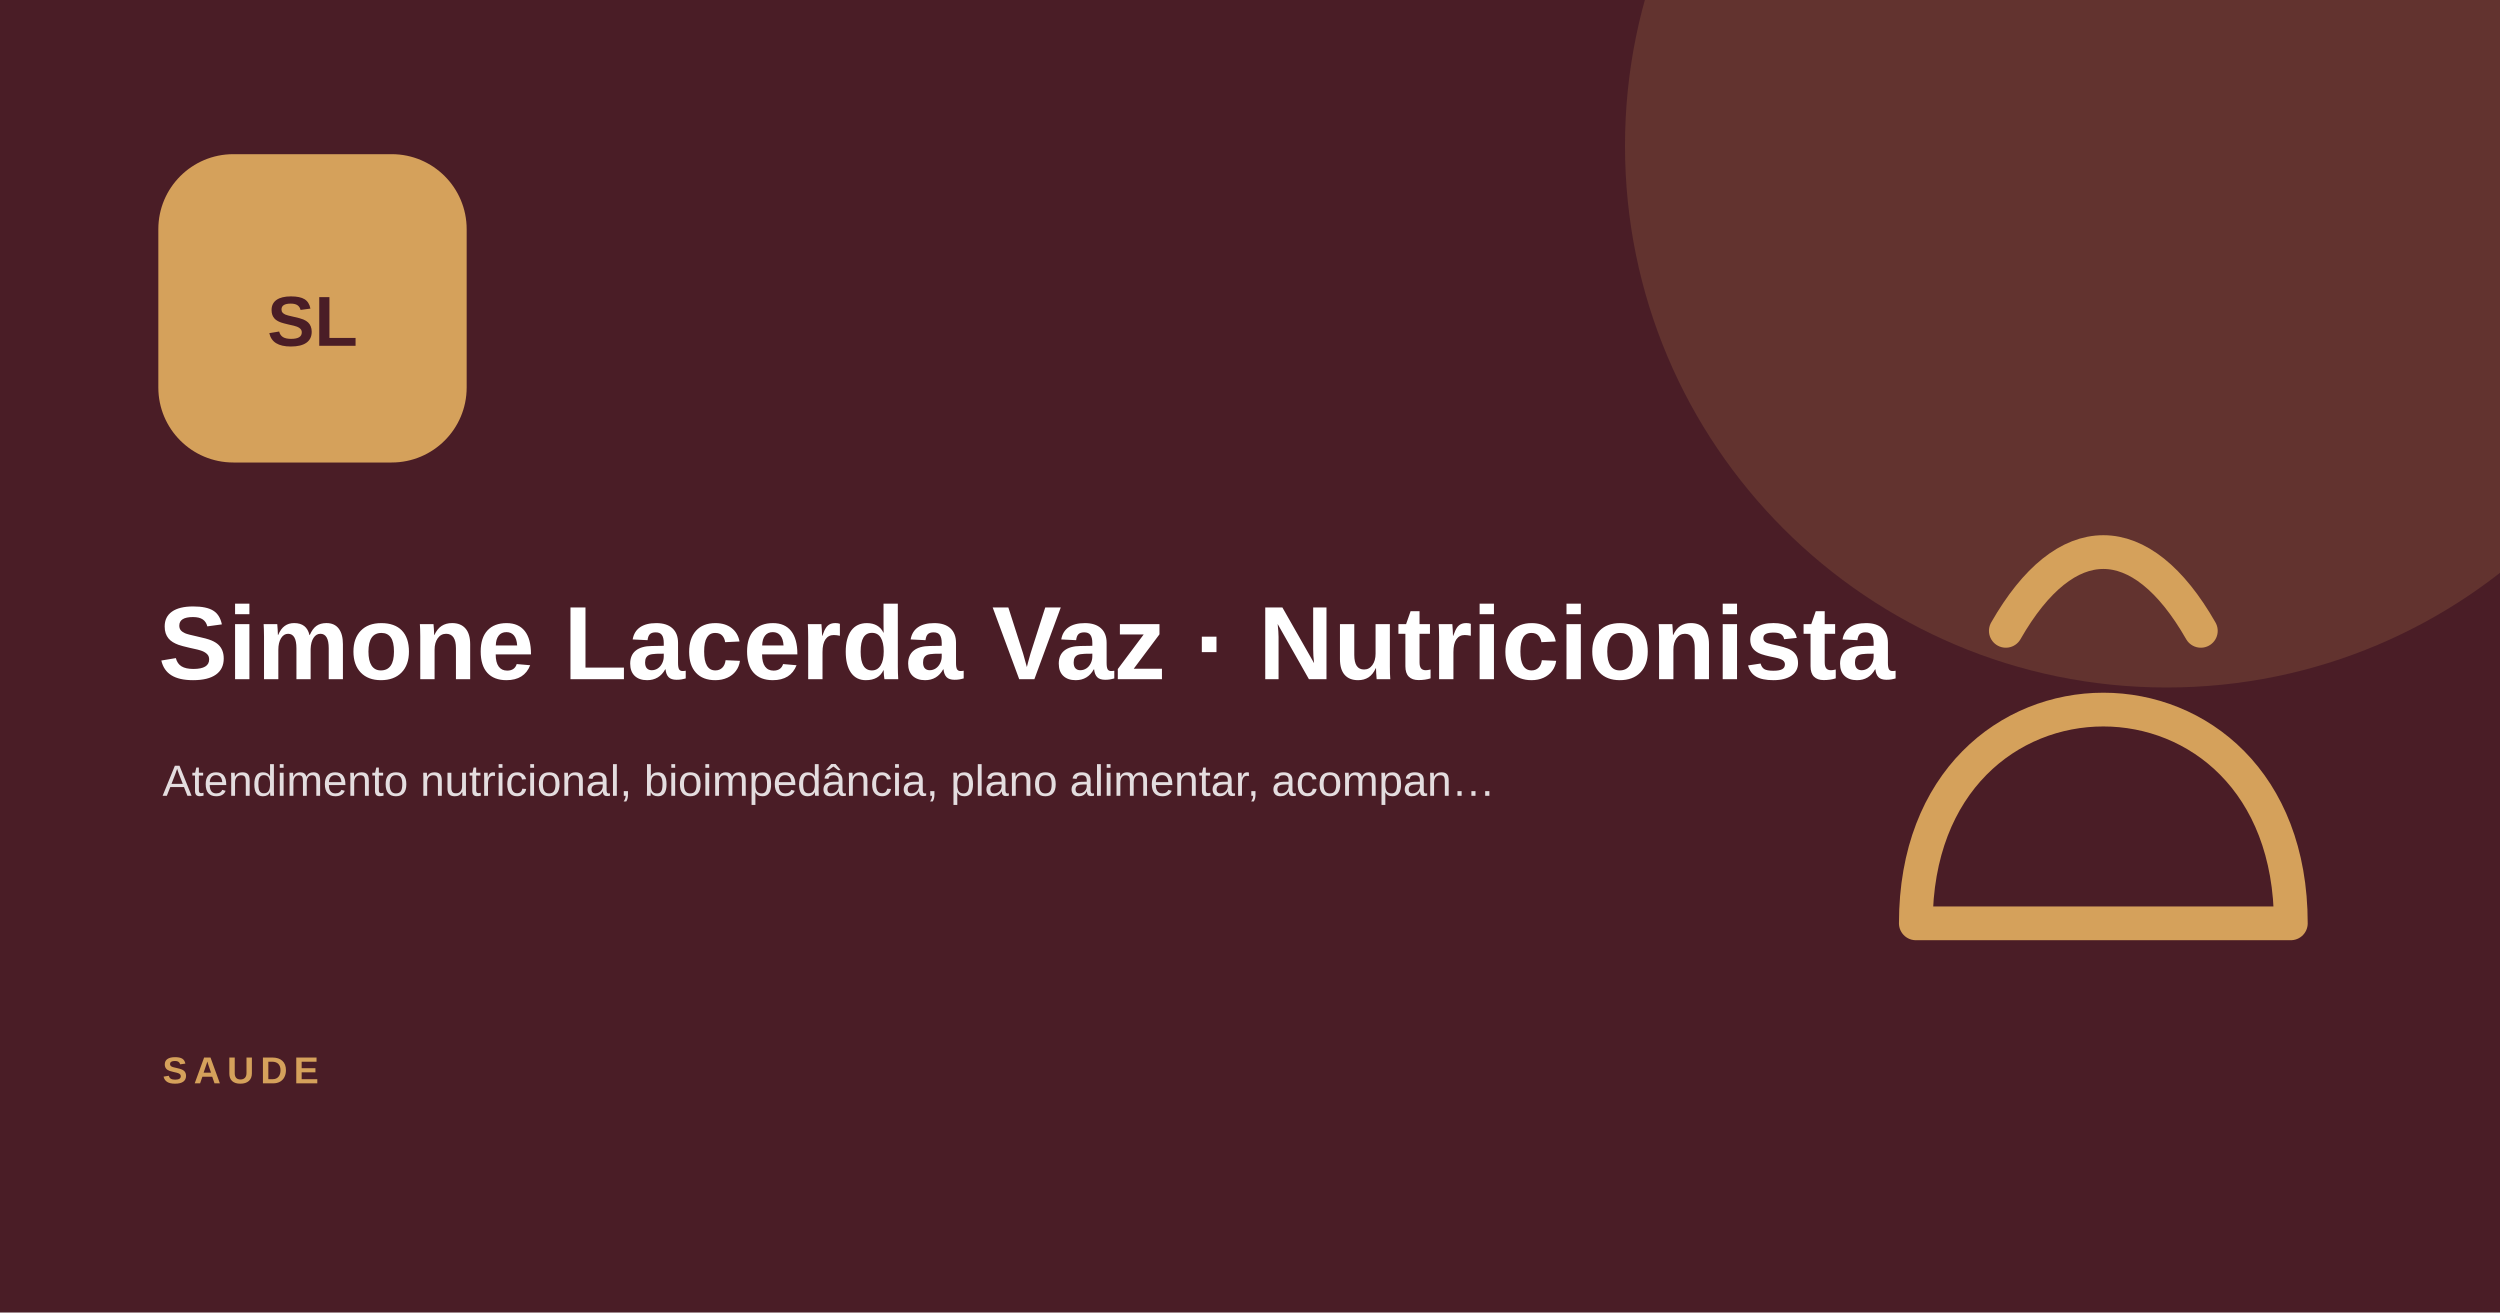
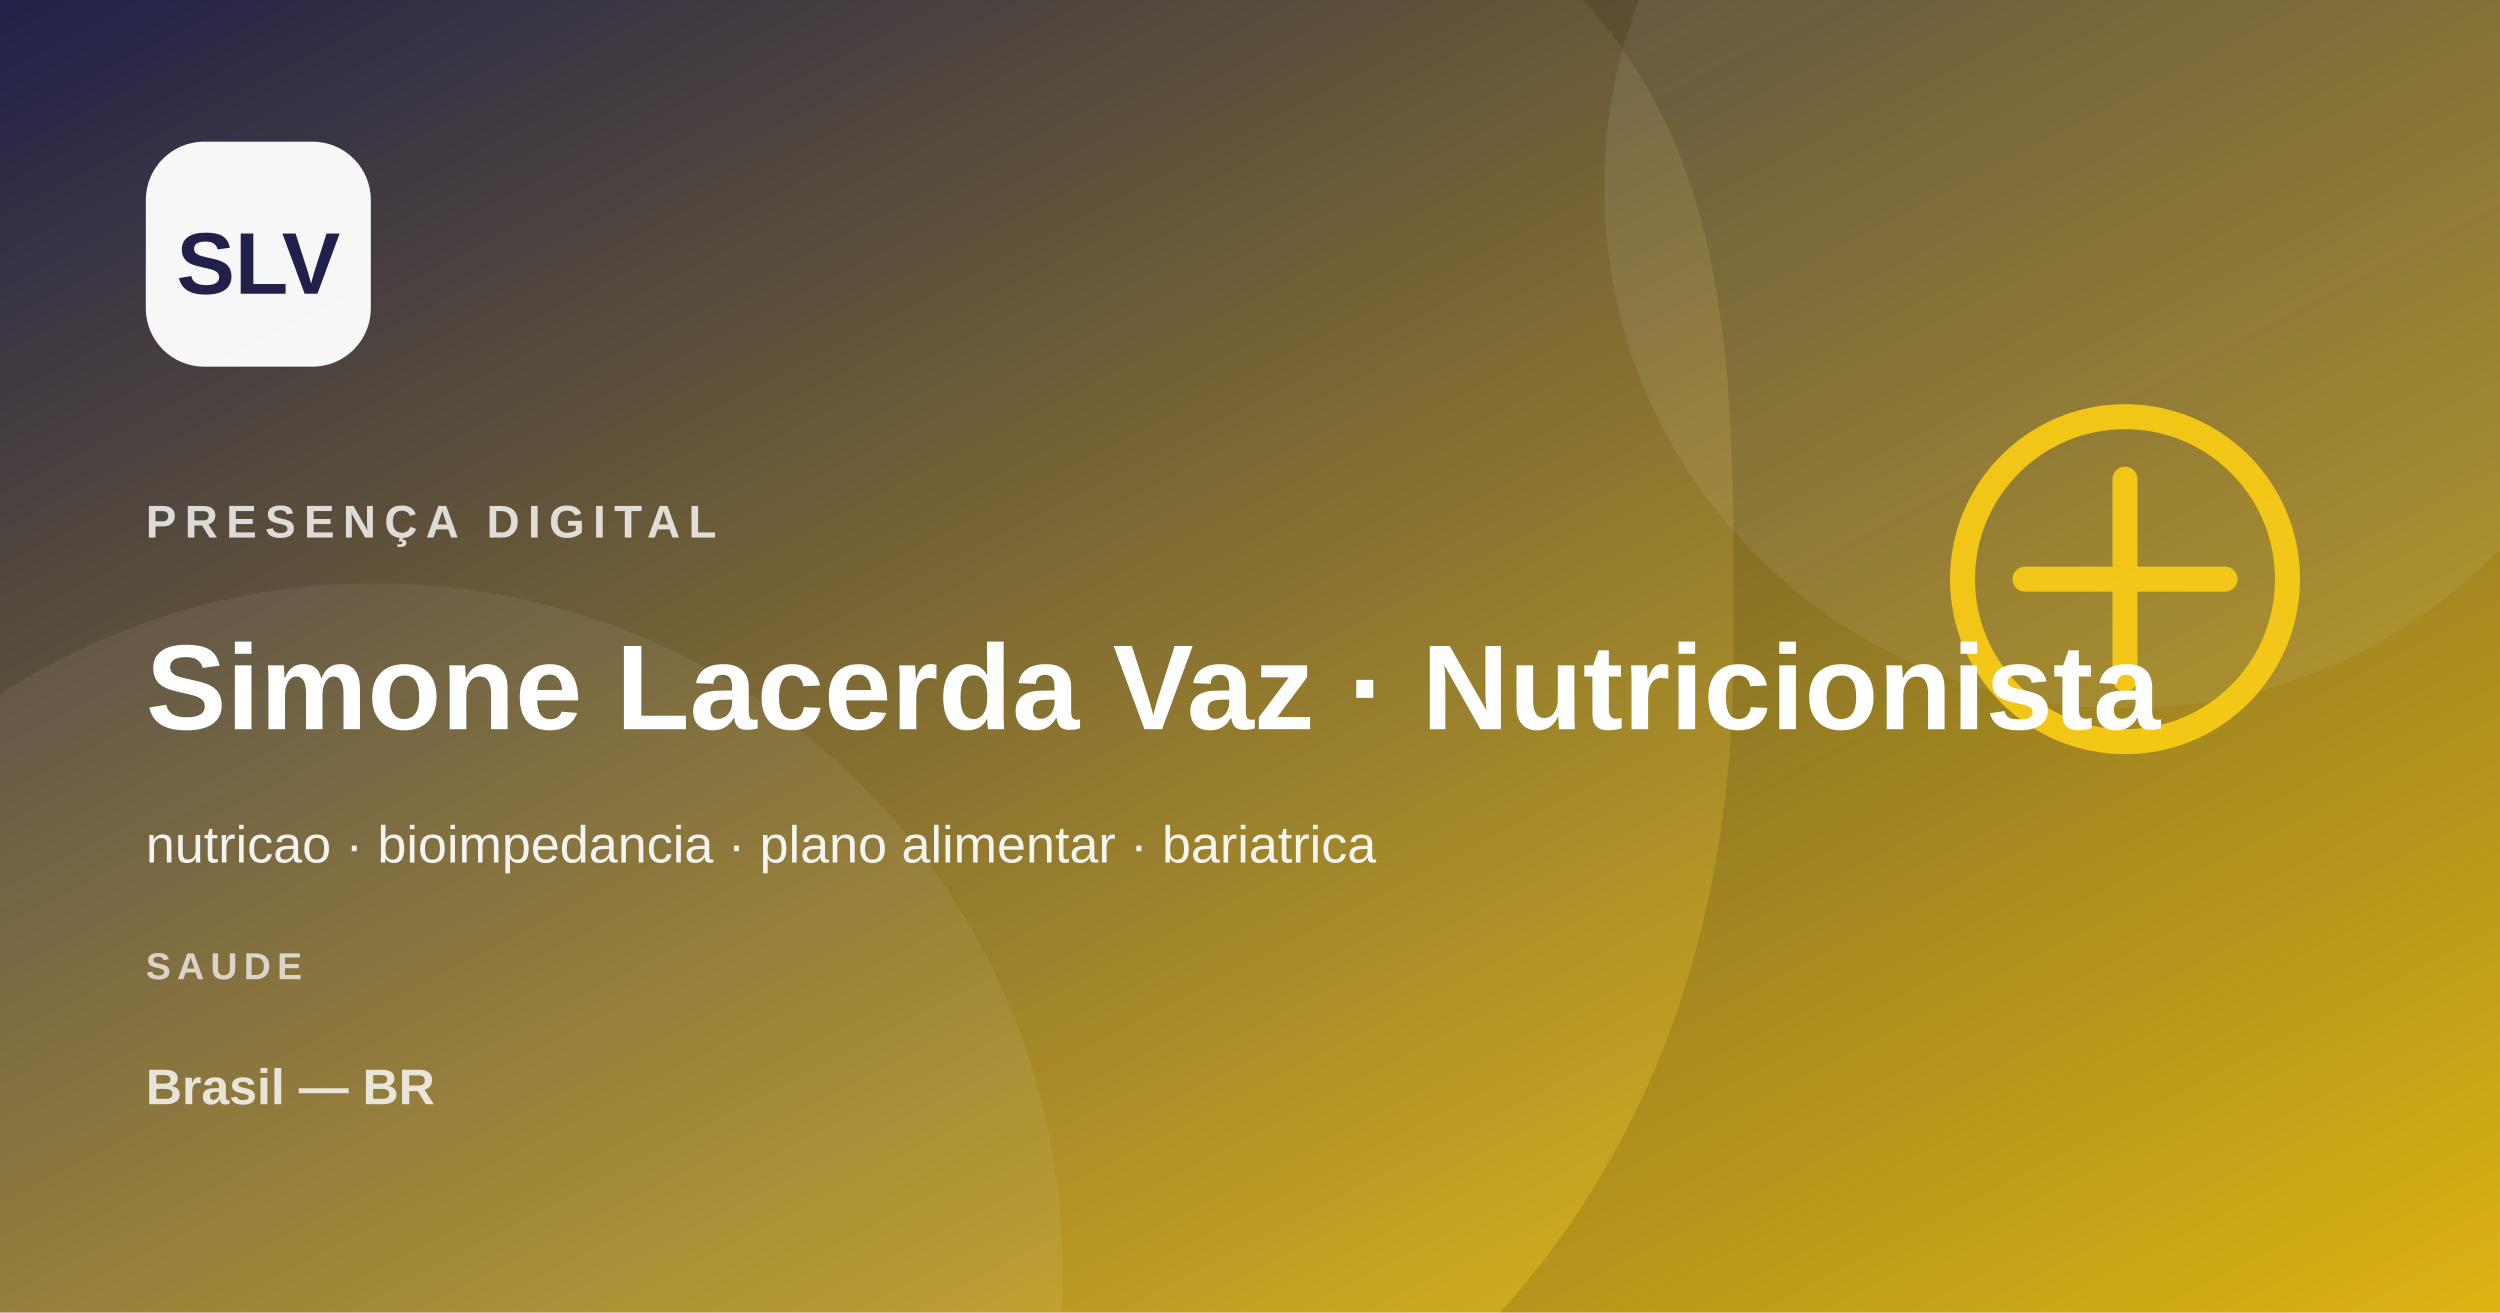
<svg xmlns="http://www.w3.org/2000/svg" width="1200" height="630" viewBox="0 0 1200 630">
-   <rect width="1200" height="630" fill="#4a1d26" />
-   <circle cx="1040" cy="70" r="260" fill="#d5a15b" opacity=".17" />
-   <rect x="76" y="74" width="148" height="148" rx="36" fill="#d5a15b" />
-   <text x="150" y="166" text-anchor="middle" font-family="Arial,sans-serif" font-size="34" font-weight="900" fill="#4a1d26">SL</text>
-   <text x="76" y="326" font-family="Arial,sans-serif" font-size="50" font-weight="800" fill="#fff">Simone Lacerda Vaz · Nutricionista</text>
-   <text x="78" y="382" font-family="Arial,sans-serif" font-size="21" fill="#fff" opacity=".85">Atendimento nutricional, bioimpedância, plano alimentar, acompan…</text>
-   <g transform="translate(790 130) scale(1.8)" fill="none" stroke="#d5a15b" stroke-width="9" stroke-linecap="round" stroke-linejoin="round">
-     <path d="M72 174c0-76 100-76 100 0M96 96c16-28 36-28 52 0M72 174h100" />
+   <defs>
+     <linearGradient id="g" x1="0" y1="0" x2="1" y2="1">
+       <stop stop-color="#20204a" />
+       <stop offset="1" stop-color="#facc15" />
+     </linearGradient>
+   </defs>
+   <rect width="1200" height="630" fill="url(#g)" />
+   <circle cx="1020" cy="90" r="250" fill="#fff" opacity=".08" />
+   <circle cx="180" cy="610" r="330" fill="#fff" opacity=".06" />
+   <path d="M760 0h440v630H720c76-84 112-193 112-315S836 84 760 0Z" fill="#000" opacity=".12" />
+   <g transform="translate(930 188)" fill="none" stroke="#facc15" stroke-width="12" stroke-linecap="round" stroke-linejoin="round" opacity=".92">
+     <circle cx="90" cy="90" r="78" />
+     <path d="M90 42v96M42 90h96" />
  </g>
-   <text x="78" y="520" font-family="Arial,sans-serif" font-size="18" letter-spacing="3" font-weight="700" fill="#d5a15b">SAUDE</text>
+   <rect x="70" y="68" width="108" height="108" rx="28" fill="#fff" opacity=".96" />
+   <text x="124" y="141" text-anchor="middle" font-family="Arial,sans-serif" font-size="42" font-weight="800" fill="#20204a">SLV</text>
+   <text x="70" y="258" font-family="Arial,sans-serif" font-size="22" font-weight="700" letter-spacing="4" fill="#fff" opacity=".8">PRESENÇA DIGITAL</text>
+   <text x="70" y="350" font-family="Arial,sans-serif" font-size="58" font-weight="800" fill="#fff">Simone Lacerda Vaz · Nutricionista</text>
+   <text x="70" y="414" font-family="Arial,sans-serif" font-size="25" fill="#fff" opacity=".92">nutricao · bioimpedancia · plano alimentar · bariatrica</text>
+   <text x="70" y="470" font-family="Arial,sans-serif" font-size="18" font-weight="700" letter-spacing="3" fill="#fff" opacity=".7">SAUDE</text>
+   <text x="70" y="530" font-family="Arial,sans-serif" font-size="24" font-weight="700" fill="#fff" opacity=".8">Brasil — BR</text>
</svg>
